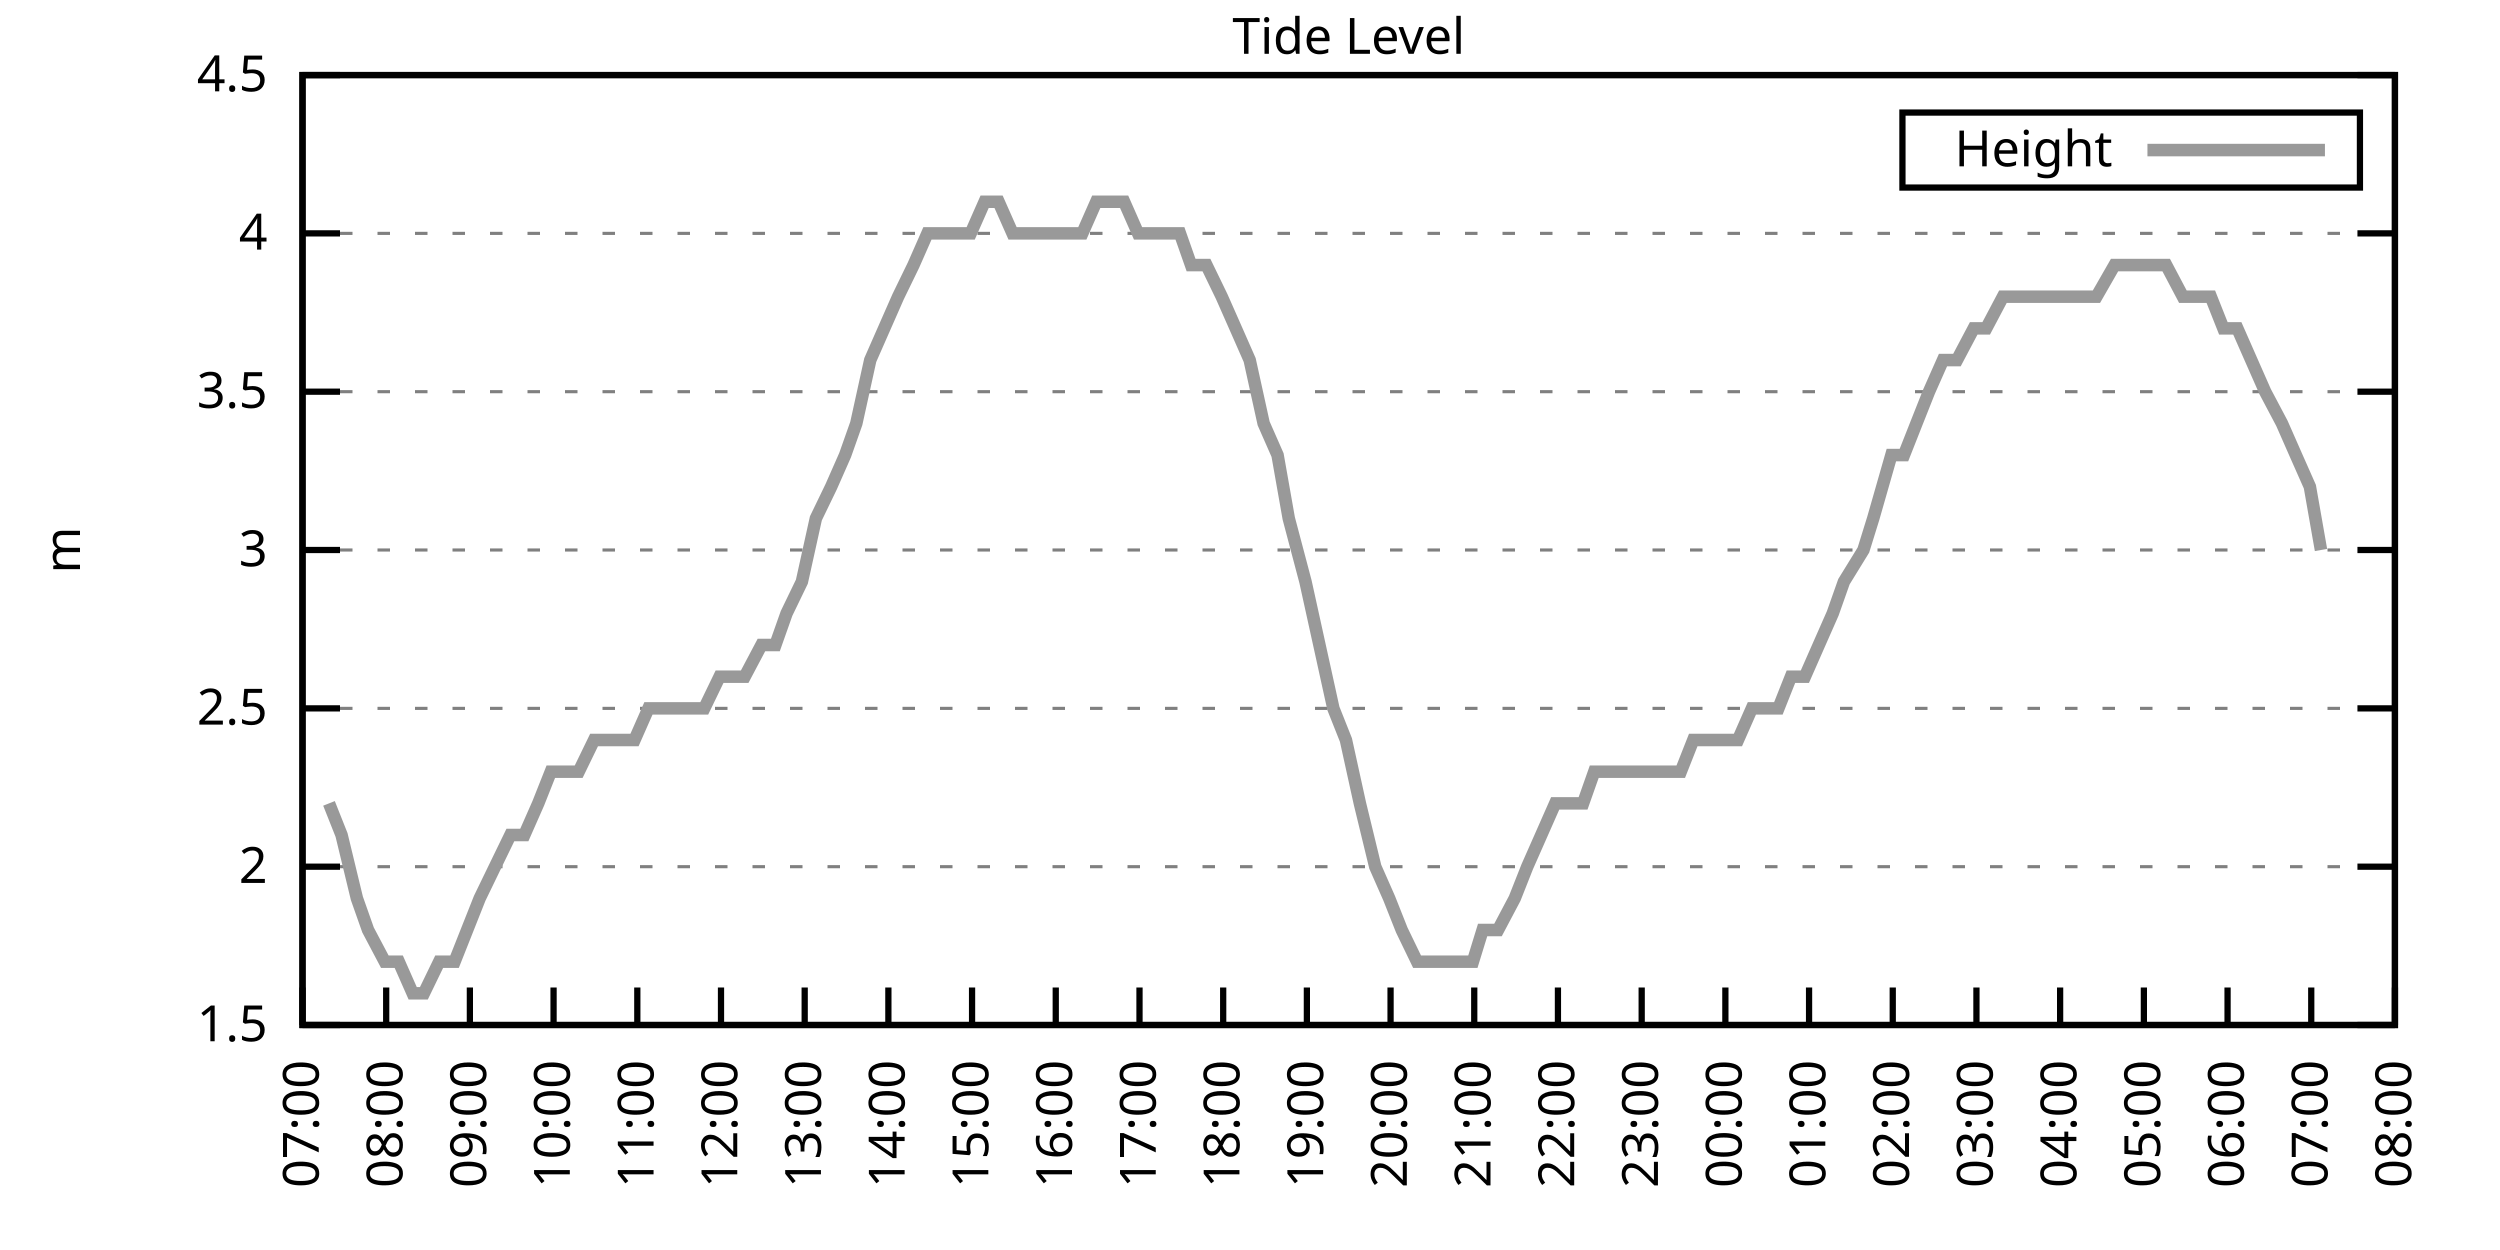
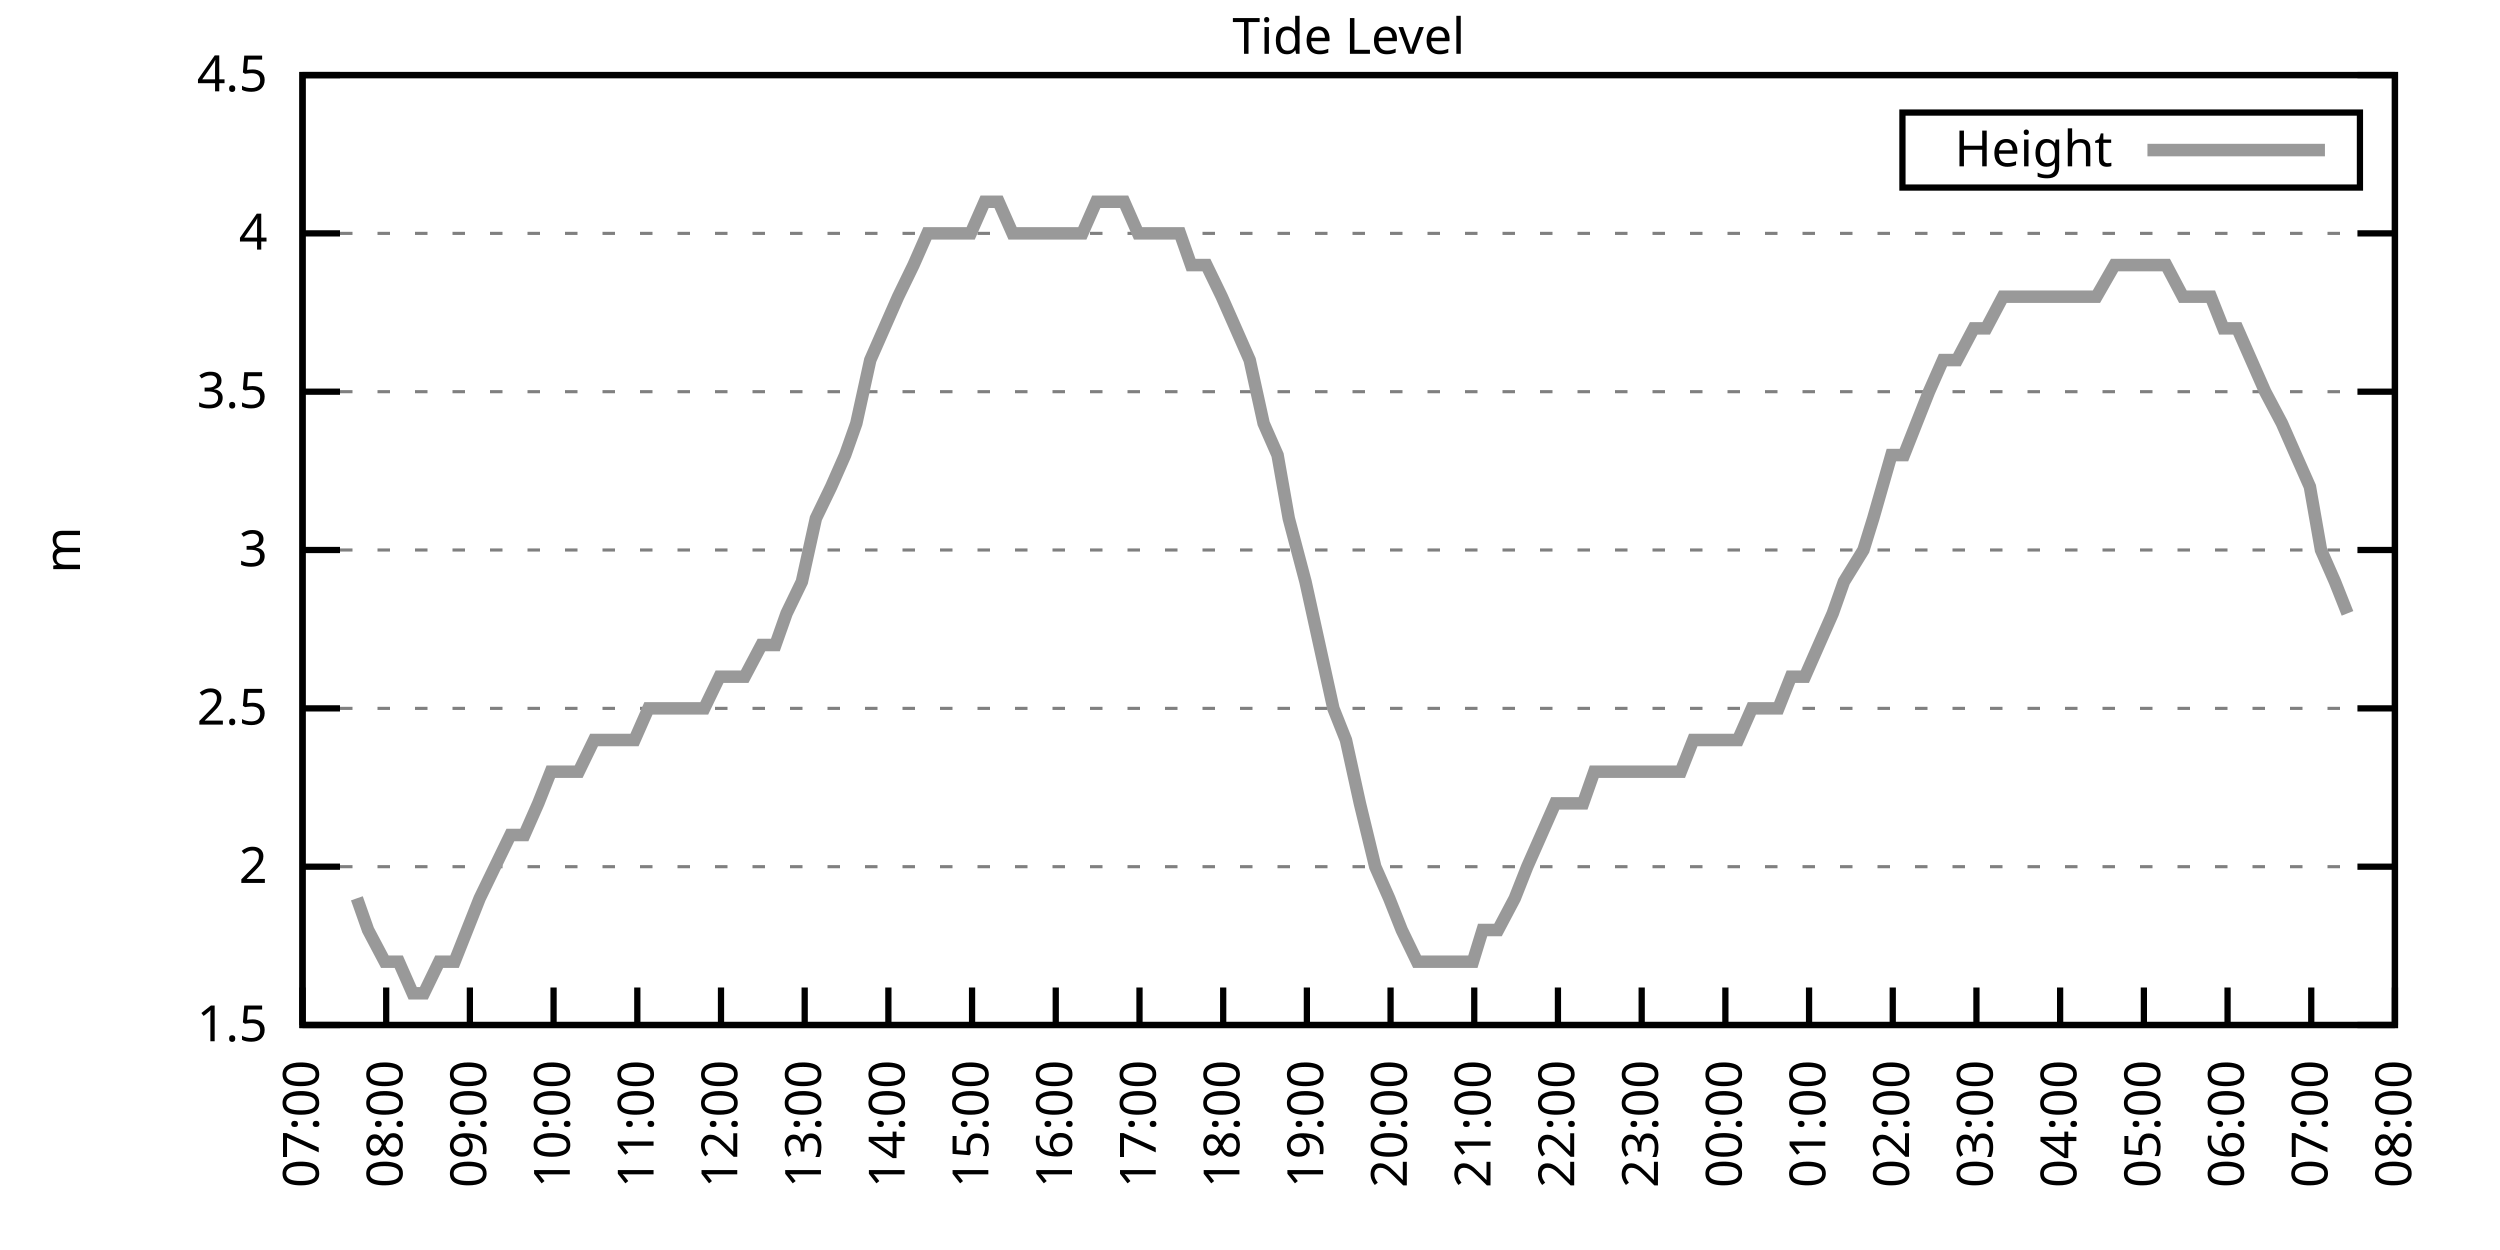
<svg xmlns="http://www.w3.org/2000/svg" xmlns:xlink="http://www.w3.org/1999/xlink" width="400" height="200" viewBox="0 0 400 200">
  <g id="gnuplot_canvas">
    <rect x="0" y="0" width="400" height="200" fill="none" />
    <defs>
      <circle id="gpDot" r="0.5" stroke-width="0.5" stroke="currentColor" />
      <path id="gpPt0" stroke-width="0.333" stroke="currentColor" d="M-1,0 h2 M0,-1 v2" />
      <path id="gpPt1" stroke-width="0.333" stroke="currentColor" d="M-1,-1 L1,1 M1,-1 L-1,1" />
      <path id="gpPt2" stroke-width="0.333" stroke="currentColor" d="M-1,0 L1,0 M0,-1 L0,1 M-1,-1 L1,1 M-1,1 L1,-1" />
      <rect id="gpPt3" stroke-width="0.333" stroke="currentColor" x="-1" y="-1" width="2" height="2" />
      <rect id="gpPt4" stroke-width="0.333" stroke="currentColor" fill="currentColor" x="-1" y="-1" width="2" height="2" />
      <circle id="gpPt5" stroke-width="0.333" stroke="currentColor" cx="0" cy="0" r="1" />
      <use xlink:href="#gpPt5" id="gpPt6" fill="currentColor" stroke="none" />
      <path id="gpPt7" stroke-width="0.333" stroke="currentColor" d="M0,-1.33 L-1.33,0.67 L1.33,0.67 z" />
      <use xlink:href="#gpPt7" id="gpPt8" fill="currentColor" stroke="none" />
      <use xlink:href="#gpPt7" id="gpPt9" stroke="currentColor" transform="rotate(180)" />
      <use xlink:href="#gpPt9" id="gpPt10" fill="currentColor" stroke="none" />
      <use xlink:href="#gpPt3" id="gpPt11" stroke="currentColor" transform="rotate(45)" />
      <use xlink:href="#gpPt11" id="gpPt12" fill="currentColor" stroke="none" />
      <path id="gpPt13" stroke-width="0.333" stroke="currentColor" d="M0,1.330 L1.265,0.411 L0.782,-1.067 L-0.782,-1.076 L-1.265,0.411 z" />
      <use xlink:href="#gpPt13" id="gpPt14" fill="currentColor" stroke="none" />
      <filter id="textbox" filterUnits="objectBoundingBox" x="0" y="0" height="1" width="1">
        <feFlood flood-color="white" flood-opacity="1" result="bgnd" />
        <feComposite in="SourceGraphic" in2="bgnd" operator="atop" />
      </filter>
      <filter id="greybox" filterUnits="objectBoundingBox" x="0" y="0" height="1" width="1">
        <feFlood flood-color="lightgrey" flood-opacity="1" result="grey" />
        <feComposite in="SourceGraphic" in2="grey" operator="atop" />
      </filter>
    </defs>
    <g fill="none" color="white" stroke="currentColor" stroke-width="1.00" stroke-linecap="butt" stroke-linejoin="miter">
</g>
    <g fill="none" color="black" stroke="currentColor" stroke-width="1.00" stroke-linecap="butt" stroke-linejoin="miter">
      <g stroke="none" shape-rendering="crispEdges">
        <polygon fill="rgb(255, 255, 255)" points="48.40,164.00 383.18,164.00 383.18,12.02 48.40,12.02 " />
      </g>
    </g>
    <g fill="none" color="black" stroke="currentColor" stroke-width="1.00" stroke-linecap="butt" stroke-linejoin="miter">
</g>
    <g fill="none" color="black" stroke="black" stroke-width="0.50" stroke-linecap="butt" stroke-linejoin="miter">
</g>
    <g fill="none" color="gray" stroke="currentColor" stroke-width="0.50" stroke-linecap="butt" stroke-linejoin="miter">
      <path stroke="gray" stroke-dasharray="2,4" class="gridline" d="M48.40,164.00 L383.19,164.00  " />
    </g>
    <g fill="none" color="gray" stroke="gray" stroke-width="1.00" stroke-linecap="butt" stroke-linejoin="miter">
</g>
    <g fill="none" color="black" stroke="currentColor" stroke-width="1.00" stroke-linecap="butt" stroke-linejoin="miter">
      <path stroke="black" d="M48.40,164.00 L54.40,164.00 M383.19,164.00 L377.19,164.00  " />
      <g transform="translate(42.80,166.60)" stroke="none" fill="black" font-family="Sans" font-size="8.00" text-anchor="end">
        <text>
          <tspan font-family="Sans"> 1.5</tspan>
        </text>
      </g>
    </g>
    <g fill="none" color="black" stroke="currentColor" stroke-width="1.00" stroke-linecap="butt" stroke-linejoin="miter">
</g>
    <g fill="none" color="black" stroke="black" stroke-width="0.50" stroke-linecap="butt" stroke-linejoin="miter">
</g>
    <g fill="none" color="gray" stroke="currentColor" stroke-width="0.50" stroke-linecap="butt" stroke-linejoin="miter">
      <path stroke="gray" stroke-dasharray="2,4" class="gridline" d="M48.40,138.67 L383.19,138.67  " />
    </g>
    <g fill="none" color="gray" stroke="gray" stroke-width="1.00" stroke-linecap="butt" stroke-linejoin="miter">
</g>
    <g fill="none" color="black" stroke="currentColor" stroke-width="1.00" stroke-linecap="butt" stroke-linejoin="miter">
      <path stroke="black" d="M48.40,138.67 L54.40,138.67 M383.19,138.67 L377.19,138.67  " />
      <g transform="translate(42.80,141.27)" stroke="none" fill="black" font-family="Sans" font-size="8.00" text-anchor="end">
        <text>
          <tspan font-family="Sans"> 2</tspan>
        </text>
      </g>
    </g>
    <g fill="none" color="black" stroke="currentColor" stroke-width="1.00" stroke-linecap="butt" stroke-linejoin="miter">
</g>
    <g fill="none" color="black" stroke="black" stroke-width="0.50" stroke-linecap="butt" stroke-linejoin="miter">
</g>
    <g fill="none" color="gray" stroke="currentColor" stroke-width="0.50" stroke-linecap="butt" stroke-linejoin="miter">
      <path stroke="gray" stroke-dasharray="2,4" class="gridline" d="M48.40,113.34 L383.19,113.34  " />
    </g>
    <g fill="none" color="gray" stroke="gray" stroke-width="1.00" stroke-linecap="butt" stroke-linejoin="miter">
</g>
    <g fill="none" color="black" stroke="currentColor" stroke-width="1.00" stroke-linecap="butt" stroke-linejoin="miter">
      <path stroke="black" d="M48.40,113.34 L54.40,113.34 M383.19,113.34 L377.19,113.34  " />
      <g transform="translate(42.80,115.94)" stroke="none" fill="black" font-family="Sans" font-size="8.00" text-anchor="end">
        <text>
          <tspan font-family="Sans"> 2.5</tspan>
        </text>
      </g>
    </g>
    <g fill="none" color="black" stroke="currentColor" stroke-width="1.00" stroke-linecap="butt" stroke-linejoin="miter">
</g>
    <g fill="none" color="black" stroke="black" stroke-width="0.50" stroke-linecap="butt" stroke-linejoin="miter">
</g>
    <g fill="none" color="gray" stroke="currentColor" stroke-width="0.50" stroke-linecap="butt" stroke-linejoin="miter">
      <path stroke="gray" stroke-dasharray="2,4" class="gridline" d="M48.40,88.00 L383.19,88.00  " />
    </g>
    <g fill="none" color="gray" stroke="gray" stroke-width="1.00" stroke-linecap="butt" stroke-linejoin="miter">
</g>
    <g fill="none" color="black" stroke="currentColor" stroke-width="1.00" stroke-linecap="butt" stroke-linejoin="miter">
      <path stroke="black" d="M48.40,88.00 L54.40,88.00 M383.19,88.00 L377.19,88.00  " />
      <g transform="translate(42.80,90.60)" stroke="none" fill="black" font-family="Sans" font-size="8.00" text-anchor="end">
        <text>
          <tspan font-family="Sans"> 3</tspan>
        </text>
      </g>
    </g>
    <g fill="none" color="black" stroke="currentColor" stroke-width="1.00" stroke-linecap="butt" stroke-linejoin="miter">
</g>
    <g fill="none" color="black" stroke="black" stroke-width="0.50" stroke-linecap="butt" stroke-linejoin="miter">
</g>
    <g fill="none" color="gray" stroke="currentColor" stroke-width="0.50" stroke-linecap="butt" stroke-linejoin="miter">
      <path stroke="gray" stroke-dasharray="2,4" class="gridline" d="M48.40,62.67 L383.19,62.67  " />
    </g>
    <g fill="none" color="gray" stroke="gray" stroke-width="1.00" stroke-linecap="butt" stroke-linejoin="miter">
</g>
    <g fill="none" color="black" stroke="currentColor" stroke-width="1.00" stroke-linecap="butt" stroke-linejoin="miter">
      <path stroke="black" d="M48.40,62.67 L54.40,62.67 M383.19,62.67 L377.19,62.67  " />
      <g transform="translate(42.80,65.27)" stroke="none" fill="black" font-family="Sans" font-size="8.00" text-anchor="end">
        <text>
          <tspan font-family="Sans"> 3.5</tspan>
        </text>
      </g>
    </g>
    <g fill="none" color="black" stroke="currentColor" stroke-width="1.00" stroke-linecap="butt" stroke-linejoin="miter">
</g>
    <g fill="none" color="black" stroke="black" stroke-width="0.50" stroke-linecap="butt" stroke-linejoin="miter">
</g>
    <g fill="none" color="gray" stroke="currentColor" stroke-width="0.50" stroke-linecap="butt" stroke-linejoin="miter">
      <path stroke="gray" stroke-dasharray="2,4" class="gridline" d="M48.40,37.34 L383.19,37.34  " />
    </g>
    <g fill="none" color="gray" stroke="gray" stroke-width="1.00" stroke-linecap="butt" stroke-linejoin="miter">
</g>
    <g fill="none" color="black" stroke="currentColor" stroke-width="1.00" stroke-linecap="butt" stroke-linejoin="miter">
      <path stroke="black" d="M48.40,37.34 L54.40,37.34 M383.19,37.34 L377.19,37.34  " />
      <g transform="translate(42.80,39.94)" stroke="none" fill="black" font-family="Sans" font-size="8.00" text-anchor="end">
        <text>
          <tspan font-family="Sans"> 4</tspan>
        </text>
      </g>
    </g>
    <g fill="none" color="black" stroke="currentColor" stroke-width="1.00" stroke-linecap="butt" stroke-linejoin="miter">
</g>
    <g fill="none" color="black" stroke="black" stroke-width="0.50" stroke-linecap="butt" stroke-linejoin="miter">
</g>
    <g fill="none" color="gray" stroke="currentColor" stroke-width="0.50" stroke-linecap="butt" stroke-linejoin="miter">
      <path stroke="gray" stroke-dasharray="2,4" class="gridline" d="M48.40,12.01 L383.19,12.01  " />
    </g>
    <g fill="none" color="gray" stroke="gray" stroke-width="1.00" stroke-linecap="butt" stroke-linejoin="miter">
</g>
    <g fill="none" color="black" stroke="currentColor" stroke-width="1.00" stroke-linecap="butt" stroke-linejoin="miter">
      <path stroke="black" d="M48.40,12.01 L54.40,12.01 M383.19,12.01 L377.19,12.01  " />
      <g transform="translate(42.80,14.61)" stroke="none" fill="black" font-family="Sans" font-size="8.00" text-anchor="end">
        <text>
          <tspan font-family="Sans"> 4.5</tspan>
        </text>
      </g>
    </g>
    <g fill="none" color="black" stroke="currentColor" stroke-width="1.00" stroke-linecap="butt" stroke-linejoin="miter">
      <path stroke="black" d="M48.40,164.00 L48.40,158.00  " />
      <g transform="translate(51.00,169.60) rotate(270.00)" stroke="none" fill="black" font-family="Sans" font-size="8.00" text-anchor="end">
        <text>
          <tspan font-family="Sans">07:00</tspan>
        </text>
      </g>
    </g>
    <g fill="none" color="black" stroke="currentColor" stroke-width="1.00" stroke-linecap="butt" stroke-linejoin="miter">
      <path stroke="black" d="M61.79,164.00 L61.79,158.00  " />
      <g transform="translate(64.39,169.60) rotate(270.00)" stroke="none" fill="black" font-family="Sans" font-size="8.00" text-anchor="end">
        <text>
          <tspan font-family="Sans">08:00</tspan>
        </text>
      </g>
    </g>
    <g fill="none" color="black" stroke="currentColor" stroke-width="1.00" stroke-linecap="butt" stroke-linejoin="miter">
      <path stroke="black" d="M75.18,164.00 L75.18,158.00  " />
      <g transform="translate(77.78,169.60) rotate(270.00)" stroke="none" fill="black" font-family="Sans" font-size="8.00" text-anchor="end">
        <text>
          <tspan font-family="Sans">09:00</tspan>
        </text>
      </g>
    </g>
    <g fill="none" color="black" stroke="currentColor" stroke-width="1.00" stroke-linecap="butt" stroke-linejoin="miter">
      <path stroke="black" d="M88.57,164.00 L88.57,158.00  " />
      <g transform="translate(91.17,169.60) rotate(270.00)" stroke="none" fill="black" font-family="Sans" font-size="8.00" text-anchor="end">
        <text>
          <tspan font-family="Sans">10:00</tspan>
        </text>
      </g>
    </g>
    <g fill="none" color="black" stroke="currentColor" stroke-width="1.00" stroke-linecap="butt" stroke-linejoin="miter">
      <path stroke="black" d="M101.97,164.00 L101.97,158.00  " />
      <g transform="translate(104.57,169.60) rotate(270.00)" stroke="none" fill="black" font-family="Sans" font-size="8.00" text-anchor="end">
        <text>
          <tspan font-family="Sans">11:00</tspan>
        </text>
      </g>
    </g>
    <g fill="none" color="black" stroke="currentColor" stroke-width="1.00" stroke-linecap="butt" stroke-linejoin="miter">
      <path stroke="black" d="M115.36,164.00 L115.36,158.00  " />
      <g transform="translate(117.96,169.60) rotate(270.00)" stroke="none" fill="black" font-family="Sans" font-size="8.00" text-anchor="end">
        <text>
          <tspan font-family="Sans">12:00</tspan>
        </text>
      </g>
    </g>
    <g fill="none" color="black" stroke="currentColor" stroke-width="1.00" stroke-linecap="butt" stroke-linejoin="miter">
      <path stroke="black" d="M128.75,164.00 L128.75,158.00  " />
      <g transform="translate(131.35,169.60) rotate(270.00)" stroke="none" fill="black" font-family="Sans" font-size="8.00" text-anchor="end">
        <text>
          <tspan font-family="Sans">13:00</tspan>
        </text>
      </g>
    </g>
    <g fill="none" color="black" stroke="currentColor" stroke-width="1.00" stroke-linecap="butt" stroke-linejoin="miter">
      <path stroke="black" d="M142.14,164.00 L142.14,158.00  " />
      <g transform="translate(144.74,169.60) rotate(270.00)" stroke="none" fill="black" font-family="Sans" font-size="8.00" text-anchor="end">
        <text>
          <tspan font-family="Sans">14:00</tspan>
        </text>
      </g>
    </g>
    <g fill="none" color="black" stroke="currentColor" stroke-width="1.00" stroke-linecap="butt" stroke-linejoin="miter">
      <path stroke="black" d="M155.53,164.00 L155.53,158.00  " />
      <g transform="translate(158.13,169.60) rotate(270.00)" stroke="none" fill="black" font-family="Sans" font-size="8.00" text-anchor="end">
        <text>
          <tspan font-family="Sans">15:00</tspan>
        </text>
      </g>
    </g>
    <g fill="none" color="black" stroke="currentColor" stroke-width="1.00" stroke-linecap="butt" stroke-linejoin="miter">
      <path stroke="black" d="M168.92,164.00 L168.92,158.00  " />
      <g transform="translate(171.52,169.60) rotate(270.00)" stroke="none" fill="black" font-family="Sans" font-size="8.00" text-anchor="end">
        <text>
          <tspan font-family="Sans">16:00</tspan>
        </text>
      </g>
    </g>
    <g fill="none" color="black" stroke="currentColor" stroke-width="1.00" stroke-linecap="butt" stroke-linejoin="miter">
      <path stroke="black" d="M182.32,164.00 L182.32,158.00  " />
      <g transform="translate(184.92,169.60) rotate(270.00)" stroke="none" fill="black" font-family="Sans" font-size="8.00" text-anchor="end">
        <text>
          <tspan font-family="Sans">17:00</tspan>
        </text>
      </g>
    </g>
    <g fill="none" color="black" stroke="currentColor" stroke-width="1.00" stroke-linecap="butt" stroke-linejoin="miter">
      <path stroke="black" d="M195.71,164.00 L195.71,158.00  " />
      <g transform="translate(198.31,169.60) rotate(270.00)" stroke="none" fill="black" font-family="Sans" font-size="8.00" text-anchor="end">
        <text>
          <tspan font-family="Sans">18:00</tspan>
        </text>
      </g>
    </g>
    <g fill="none" color="black" stroke="currentColor" stroke-width="1.00" stroke-linecap="butt" stroke-linejoin="miter">
      <path stroke="black" d="M209.10,164.00 L209.10,158.00  " />
      <g transform="translate(211.70,169.60) rotate(270.00)" stroke="none" fill="black" font-family="Sans" font-size="8.00" text-anchor="end">
        <text>
          <tspan font-family="Sans">19:00</tspan>
        </text>
      </g>
    </g>
    <g fill="none" color="black" stroke="currentColor" stroke-width="1.00" stroke-linecap="butt" stroke-linejoin="miter">
      <path stroke="black" d="M222.49,164.00 L222.49,158.00  " />
      <g transform="translate(225.09,169.60) rotate(270.00)" stroke="none" fill="black" font-family="Sans" font-size="8.00" text-anchor="end">
        <text>
          <tspan font-family="Sans">20:00</tspan>
        </text>
      </g>
    </g>
    <g fill="none" color="black" stroke="currentColor" stroke-width="1.00" stroke-linecap="butt" stroke-linejoin="miter">
      <path stroke="black" d="M235.88,164.00 L235.88,158.00  " />
      <g transform="translate(238.48,169.60) rotate(270.00)" stroke="none" fill="black" font-family="Sans" font-size="8.00" text-anchor="end">
        <text>
          <tspan font-family="Sans">21:00</tspan>
        </text>
      </g>
    </g>
    <g fill="none" color="black" stroke="currentColor" stroke-width="1.00" stroke-linecap="butt" stroke-linejoin="miter">
      <path stroke="black" d="M249.27,164.00 L249.27,158.00  " />
      <g transform="translate(251.87,169.60) rotate(270.00)" stroke="none" fill="black" font-family="Sans" font-size="8.00" text-anchor="end">
        <text>
          <tspan font-family="Sans">22:00</tspan>
        </text>
      </g>
    </g>
    <g fill="none" color="black" stroke="currentColor" stroke-width="1.00" stroke-linecap="butt" stroke-linejoin="miter">
      <path stroke="black" d="M262.67,164.00 L262.67,158.00  " />
      <g transform="translate(265.27,169.60) rotate(270.00)" stroke="none" fill="black" font-family="Sans" font-size="8.00" text-anchor="end">
        <text>
          <tspan font-family="Sans">23:00</tspan>
        </text>
      </g>
    </g>
    <g fill="none" color="black" stroke="currentColor" stroke-width="1.00" stroke-linecap="butt" stroke-linejoin="miter">
      <path stroke="black" d="M276.06,164.00 L276.06,158.00  " />
      <g transform="translate(278.66,169.60) rotate(270.00)" stroke="none" fill="black" font-family="Sans" font-size="8.00" text-anchor="end">
        <text>
          <tspan font-family="Sans">00:00</tspan>
        </text>
      </g>
    </g>
    <g fill="none" color="black" stroke="currentColor" stroke-width="1.00" stroke-linecap="butt" stroke-linejoin="miter">
      <path stroke="black" d="M289.45,164.00 L289.45,158.00  " />
      <g transform="translate(292.05,169.60) rotate(270.00)" stroke="none" fill="black" font-family="Sans" font-size="8.00" text-anchor="end">
        <text>
          <tspan font-family="Sans">01:00</tspan>
        </text>
      </g>
    </g>
    <g fill="none" color="black" stroke="currentColor" stroke-width="1.00" stroke-linecap="butt" stroke-linejoin="miter">
      <path stroke="black" d="M302.84,164.00 L302.84,158.00  " />
      <g transform="translate(305.44,169.60) rotate(270.00)" stroke="none" fill="black" font-family="Sans" font-size="8.00" text-anchor="end">
        <text>
          <tspan font-family="Sans">02:00</tspan>
        </text>
      </g>
    </g>
    <g fill="none" color="black" stroke="currentColor" stroke-width="1.00" stroke-linecap="butt" stroke-linejoin="miter">
      <path stroke="black" d="M316.23,164.00 L316.23,158.00  " />
      <g transform="translate(318.83,169.60) rotate(270.00)" stroke="none" fill="black" font-family="Sans" font-size="8.00" text-anchor="end">
        <text>
          <tspan font-family="Sans">03:00</tspan>
        </text>
      </g>
    </g>
    <g fill="none" color="black" stroke="currentColor" stroke-width="1.00" stroke-linecap="butt" stroke-linejoin="miter">
      <path stroke="black" d="M329.62,164.00 L329.62,158.00  " />
      <g transform="translate(332.22,169.60) rotate(270.00)" stroke="none" fill="black" font-family="Sans" font-size="8.00" text-anchor="end">
        <text>
          <tspan font-family="Sans">04:00</tspan>
        </text>
      </g>
    </g>
    <g fill="none" color="black" stroke="currentColor" stroke-width="1.00" stroke-linecap="butt" stroke-linejoin="miter">
      <path stroke="black" d="M343.02,164.00 L343.02,158.00  " />
      <g transform="translate(345.62,169.60) rotate(270.00)" stroke="none" fill="black" font-family="Sans" font-size="8.00" text-anchor="end">
        <text>
          <tspan font-family="Sans">05:00</tspan>
        </text>
      </g>
    </g>
    <g fill="none" color="black" stroke="currentColor" stroke-width="1.00" stroke-linecap="butt" stroke-linejoin="miter">
      <path stroke="black" d="M356.41,164.00 L356.41,158.00  " />
      <g transform="translate(359.01,169.60) rotate(270.00)" stroke="none" fill="black" font-family="Sans" font-size="8.00" text-anchor="end">
        <text>
          <tspan font-family="Sans">06:00</tspan>
        </text>
      </g>
    </g>
    <g fill="none" color="black" stroke="currentColor" stroke-width="1.00" stroke-linecap="butt" stroke-linejoin="miter">
      <path stroke="black" d="M369.80,164.00 L369.80,158.00  " />
      <g transform="translate(372.40,169.60) rotate(270.00)" stroke="none" fill="black" font-family="Sans" font-size="8.00" text-anchor="end">
        <text>
          <tspan font-family="Sans">07:00</tspan>
        </text>
      </g>
    </g>
    <g fill="none" color="black" stroke="currentColor" stroke-width="1.00" stroke-linecap="butt" stroke-linejoin="miter">
      <path stroke="black" d="M383.19,164.00 L383.19,158.00  " />
      <g transform="translate(385.79,169.60) rotate(270.00)" stroke="none" fill="black" font-family="Sans" font-size="8.00" text-anchor="end">
        <text>
          <tspan font-family="Sans">08:00</tspan>
        </text>
      </g>
    </g>
    <g fill="none" color="black" stroke="currentColor" stroke-width="1.00" stroke-linecap="butt" stroke-linejoin="miter">
</g>
    <g fill="none" color="black" stroke="currentColor" stroke-width="1.00" stroke-linecap="butt" stroke-linejoin="miter">
      <path stroke="black" d="M48.40,12.01 L48.40,164.00 L383.19,164.00 L383.19,12.01 L48.40,12.01 Z  " />
    </g>
    <g fill="none" color="black" stroke="currentColor" stroke-width="1.00" stroke-linecap="butt" stroke-linejoin="miter">
</g>
    <g fill="none" color="black" stroke="currentColor" stroke-width="1.00" stroke-linecap="butt" stroke-linejoin="miter">
      <path stroke="black" d="M304.39,30.01 L304.39,18.01 L377.59,18.01 L377.59,30.01 L304.39,30.01 Z  " />
    </g>
    <g id="Tide_level_plot_1">
      <g fill="none" color="white" stroke="black" stroke-width="2.00" stroke-linecap="butt" stroke-linejoin="miter">
</g>
      <g fill="none" color="black" stroke="currentColor" stroke-width="2.00" stroke-linecap="butt" stroke-linejoin="miter">
        <g transform="translate(337.99,26.61)" stroke="none" fill="black" font-family="Sans" font-size="8.00" text-anchor="end">
          <text>
            <tspan font-family="Sans">Height</tspan>
          </text>
        </g>
      </g>
      <g fill="none" color="black" stroke="currentColor" stroke-width="2.00" stroke-linecap="butt" stroke-linejoin="miter">
-         <path stroke="rgb(153, 153, 153)" d="M343.59,24.01 L371.99,24.01 M52.64,128.54 L54.65,133.60 L57.10,143.73 L58.89,148.80 L61.57,153.87 L63.80,153.87   L66.03,158.93 L67.82,158.93 L70.27,153.87 L72.73,153.87 L76.75,143.73 L79.20,138.67 L81.66,133.60 L83.89,133.60   L86.12,128.54 L88.13,123.47 L90.14,123.47 L92.59,123.47 L95.05,118.40 L97.28,118.40 L99.51,118.40 L101.52,118.40   L103.75,113.34 L106.21,113.34 L108.44,113.34 L110.67,113.34 L112.68,113.34 L115.13,108.27 L117.37,108.27 L119.15,108.27   L121.83,103.20 L124.06,103.20 L125.85,98.14 L128.30,93.07 L130.54,82.94 L132.99,77.87 L135.22,72.81 L137.01,67.74   L139.24,57.61 L141.47,52.54 L143.70,47.47 L146.16,42.41 L148.39,37.34 L150.62,37.34 L152.63,37.34 L155.31,37.34   L157.54,32.28 L159.77,32.28 L162.01,37.34 L164.01,37.34 L166.25,37.34 L168.48,37.34 L170.71,37.34 L173.17,37.34   L175.40,32.28 L177.63,32.28 L179.86,32.28 L182.09,37.34 L184.32,37.34 L186.56,37.34 L188.79,37.34 L190.57,42.41   L193.03,42.41 L195.48,47.47 L197.72,52.54 L199.95,57.61 L202.18,67.74 L204.41,72.81 L206.20,82.94 L208.88,93.07   L211.11,103.20 L213.34,113.34 L215.35,118.40 L217.58,128.54 L220.04,138.67 L222.27,143.73 L224.28,148.80 L226.73,153.87   L228.74,153.87 L230.75,153.87 L233.20,153.87 L235.66,153.87 L237.22,148.80 L239.68,148.80 L242.36,143.73 L244.36,138.67   L246.60,133.60 L248.83,128.54 L251.06,128.54 L253.29,128.54 L255.08,123.47 L257.31,123.47 L259.76,123.47 L262.44,123.47   L264.67,123.47 L266.91,123.47 L268.92,123.47 L270.92,118.40 L273.16,118.40 L278.07,118.40 L280.30,113.34 L282.31,113.34   L284.54,113.34 L286.55,108.27 L288.78,108.27 L291.01,103.20 L293.24,98.14 L295.03,93.07 L298.15,88.00 L299.72,82.94   L302.62,72.81 L304.63,72.81 L306.63,67.74 L308.64,62.67 L310.88,57.61 L313.11,57.61 L315.79,52.54 L317.79,52.54   L320.47,47.47 L322.04,47.47 L324.49,47.47 L326.95,47.47 L329.18,47.47 L330.96,47.47 L333.19,47.47 L335.43,47.47   L338.33,42.41 L340.56,42.41 L342.57,42.41 L344.35,42.41 L346.59,42.41 L349.26,47.47 L351.72,47.47 L353.73,47.47   L355.74,52.54 L357.97,52.54 L360.20,57.61 L362.43,62.67 L365.11,67.74 L367.34,72.81 L369.58,77.87 L371.36,88.00    " />
+         <path stroke="rgb(153, 153, 153)" d="M343.59,24.01 L371.99,24.01 M57.10,143.73 L58.89,148.80 L61.57,153.87 L63.80,153.87 L66.03,158.93 L67.82,158.93   L70.27,153.87 L72.73,153.87 L76.75,143.73 L79.20,138.67 L81.66,133.60 L83.89,133.60 L86.12,128.54 L88.13,123.47   L90.14,123.47 L92.59,123.47 L95.05,118.40 L97.28,118.40 L99.51,118.40 L101.52,118.40 L103.75,113.34 L106.21,113.34   L108.44,113.34 L110.67,113.34 L112.68,113.34 L115.13,108.27 L117.37,108.27 L119.15,108.27 L121.83,103.20 L124.06,103.20   L125.85,98.14 L128.30,93.07 L130.54,82.94 L132.99,77.87 L135.22,72.81 L137.01,67.74 L139.24,57.61 L141.47,52.54   L143.70,47.47 L146.16,42.41 L148.39,37.34 L150.62,37.34 L152.63,37.34 L155.31,37.34 L157.54,32.28 L159.77,32.28   L162.01,37.34 L164.01,37.34 L166.25,37.34 L168.48,37.34 L170.71,37.34 L173.17,37.34 L175.40,32.28 L177.63,32.28   L179.86,32.28 L182.09,37.34 L184.32,37.34 L186.56,37.34 L188.79,37.34 L190.57,42.41 L193.03,42.41 L195.48,47.47   L197.72,52.54 L199.95,57.61 L202.18,67.74 L204.41,72.81 L206.20,82.94 L208.88,93.07 L211.11,103.20 L213.34,113.34   L215.35,118.40 L217.58,128.54 L220.04,138.67 L222.27,143.73 L224.28,148.80 L226.73,153.87 L228.74,153.87 L230.75,153.87   L233.20,153.87 L235.66,153.87 L237.22,148.80 L239.68,148.80 L242.36,143.73 L244.36,138.67 L246.60,133.60 L248.83,128.54   L251.06,128.54 L253.29,128.54 L255.08,123.47 L257.31,123.47 L259.76,123.47 L262.44,123.47 L264.67,123.47 L266.91,123.47   L268.92,123.47 L270.92,118.40 L273.16,118.40 L278.07,118.40 L280.30,113.34 L282.31,113.34 L284.54,113.34 L286.55,108.27   L288.78,108.27 L291.01,103.20 L293.24,98.14 L295.03,93.07 L298.15,88.00 L299.72,82.94 L302.62,72.81 L304.63,72.81   L306.63,67.74 L308.64,62.67 L310.88,57.61 L313.11,57.61 L315.79,52.54 L317.79,52.54 L320.47,47.47 L322.04,47.47   L324.49,47.47 L326.95,47.47 L329.18,47.47 L330.96,47.47 L333.19,47.47 L335.43,47.47 L338.33,42.41 L340.56,42.41   L342.57,42.41 L344.35,42.41 L346.59,42.41 L349.26,47.47 L351.72,47.47 L353.73,47.47 L355.74,52.54 L357.97,52.54   L360.20,57.61 L362.43,62.67 L365.11,67.74 L367.34,72.81 L369.58,77.87 L371.36,88.00 L373.59,93.07 L375.60,98.14    " />
      </g>
    </g>
    <g fill="none" color="black" stroke="currentColor" stroke-width="2.00" stroke-linecap="butt" stroke-linejoin="miter">
</g>
    <g fill="none" color="black" stroke="black" stroke-width="1.00" stroke-linecap="butt" stroke-linejoin="miter">
</g>
    <g fill="none" color="black" stroke="currentColor" stroke-width="1.00" stroke-linecap="butt" stroke-linejoin="miter">
      <path stroke="black" d="M48.40,12.01 L48.40,164.00 L383.19,164.00 L383.19,12.01 L48.40,12.01 Z  " />
      <g transform="translate(12.80,88.01) rotate(270.00)" stroke="none" fill="black" font-family="Sans" font-size="8.00" text-anchor="middle">
        <text>
          <tspan font-family="Sans">m</tspan>
        </text>
      </g>
    </g>
    <g fill="none" color="black" stroke="currentColor" stroke-width="1.00" stroke-linecap="butt" stroke-linejoin="miter">
</g>
    <g fill="none" color="black" stroke="currentColor" stroke-width="1.00" stroke-linecap="butt" stroke-linejoin="miter">
      <g transform="translate(215.79,8.61)" stroke="none" fill="black" font-family="Sans" font-size="8.00" text-anchor="middle">
        <text>
          <tspan font-family="Sans">Tide Level</tspan>
        </text>
      </g>
    </g>
    <g fill="none" color="black" stroke="currentColor" stroke-width="1.00" stroke-linecap="butt" stroke-linejoin="miter">
</g>
  </g>
</svg>
